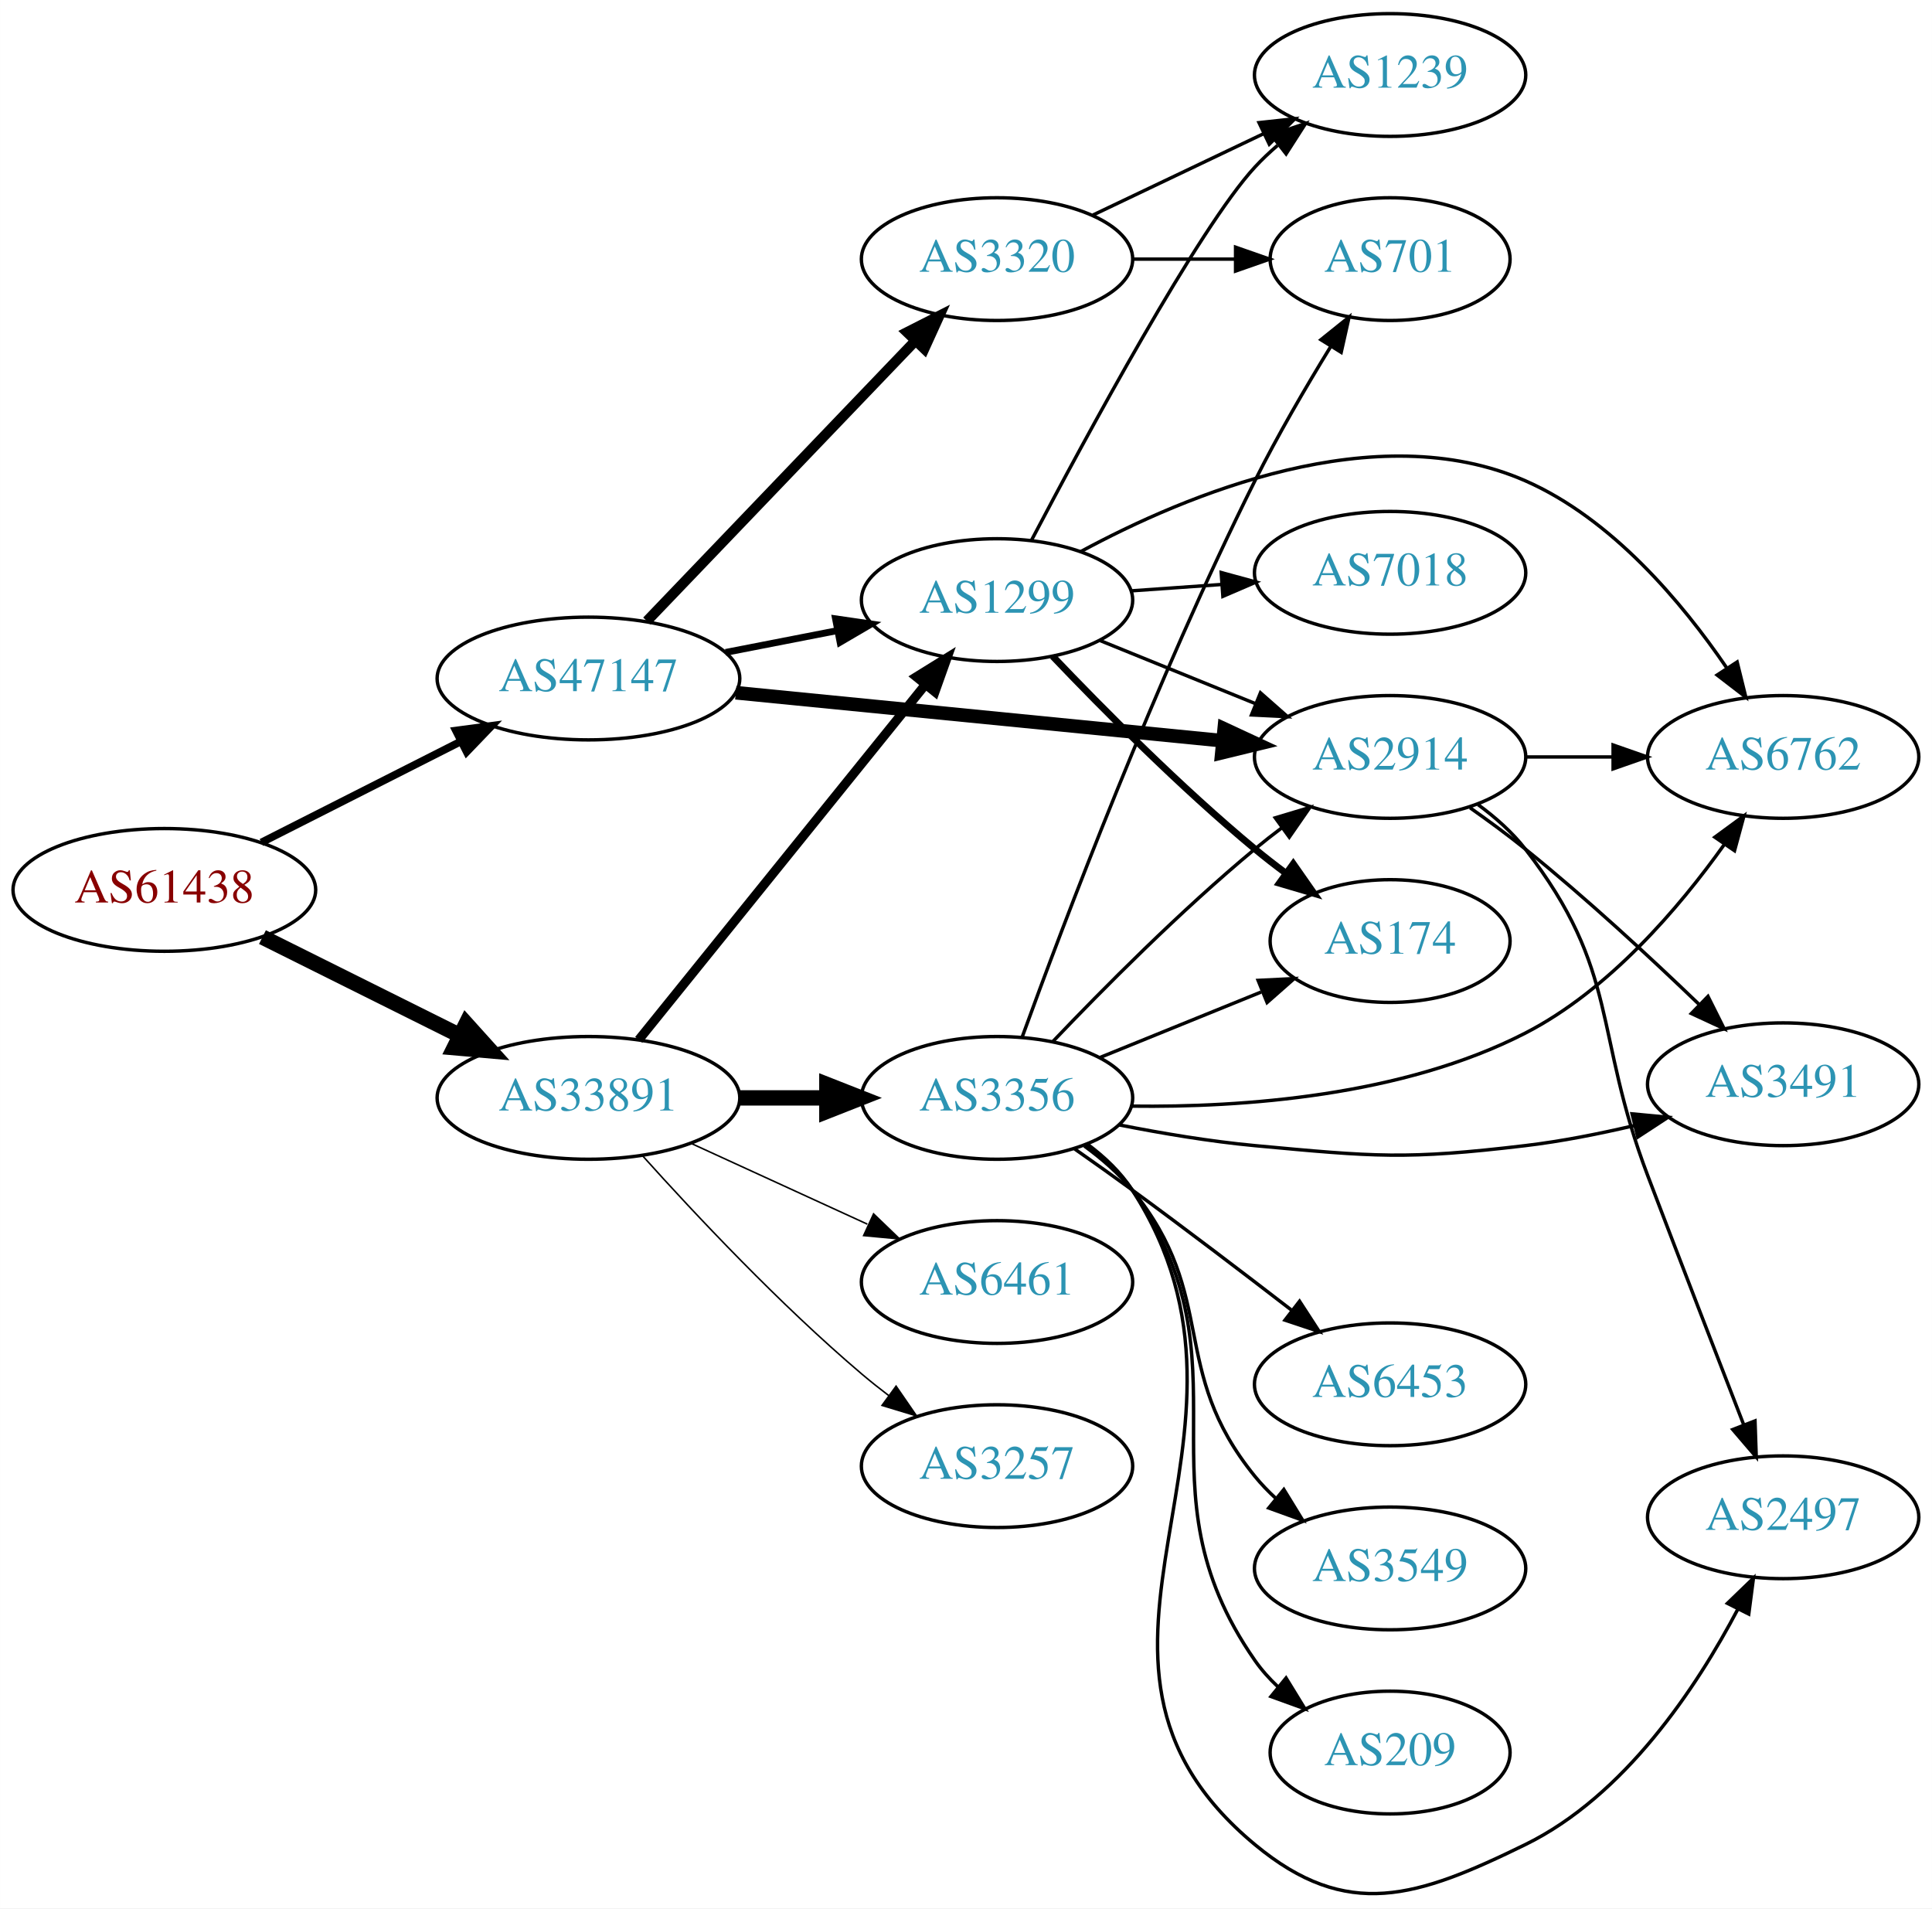
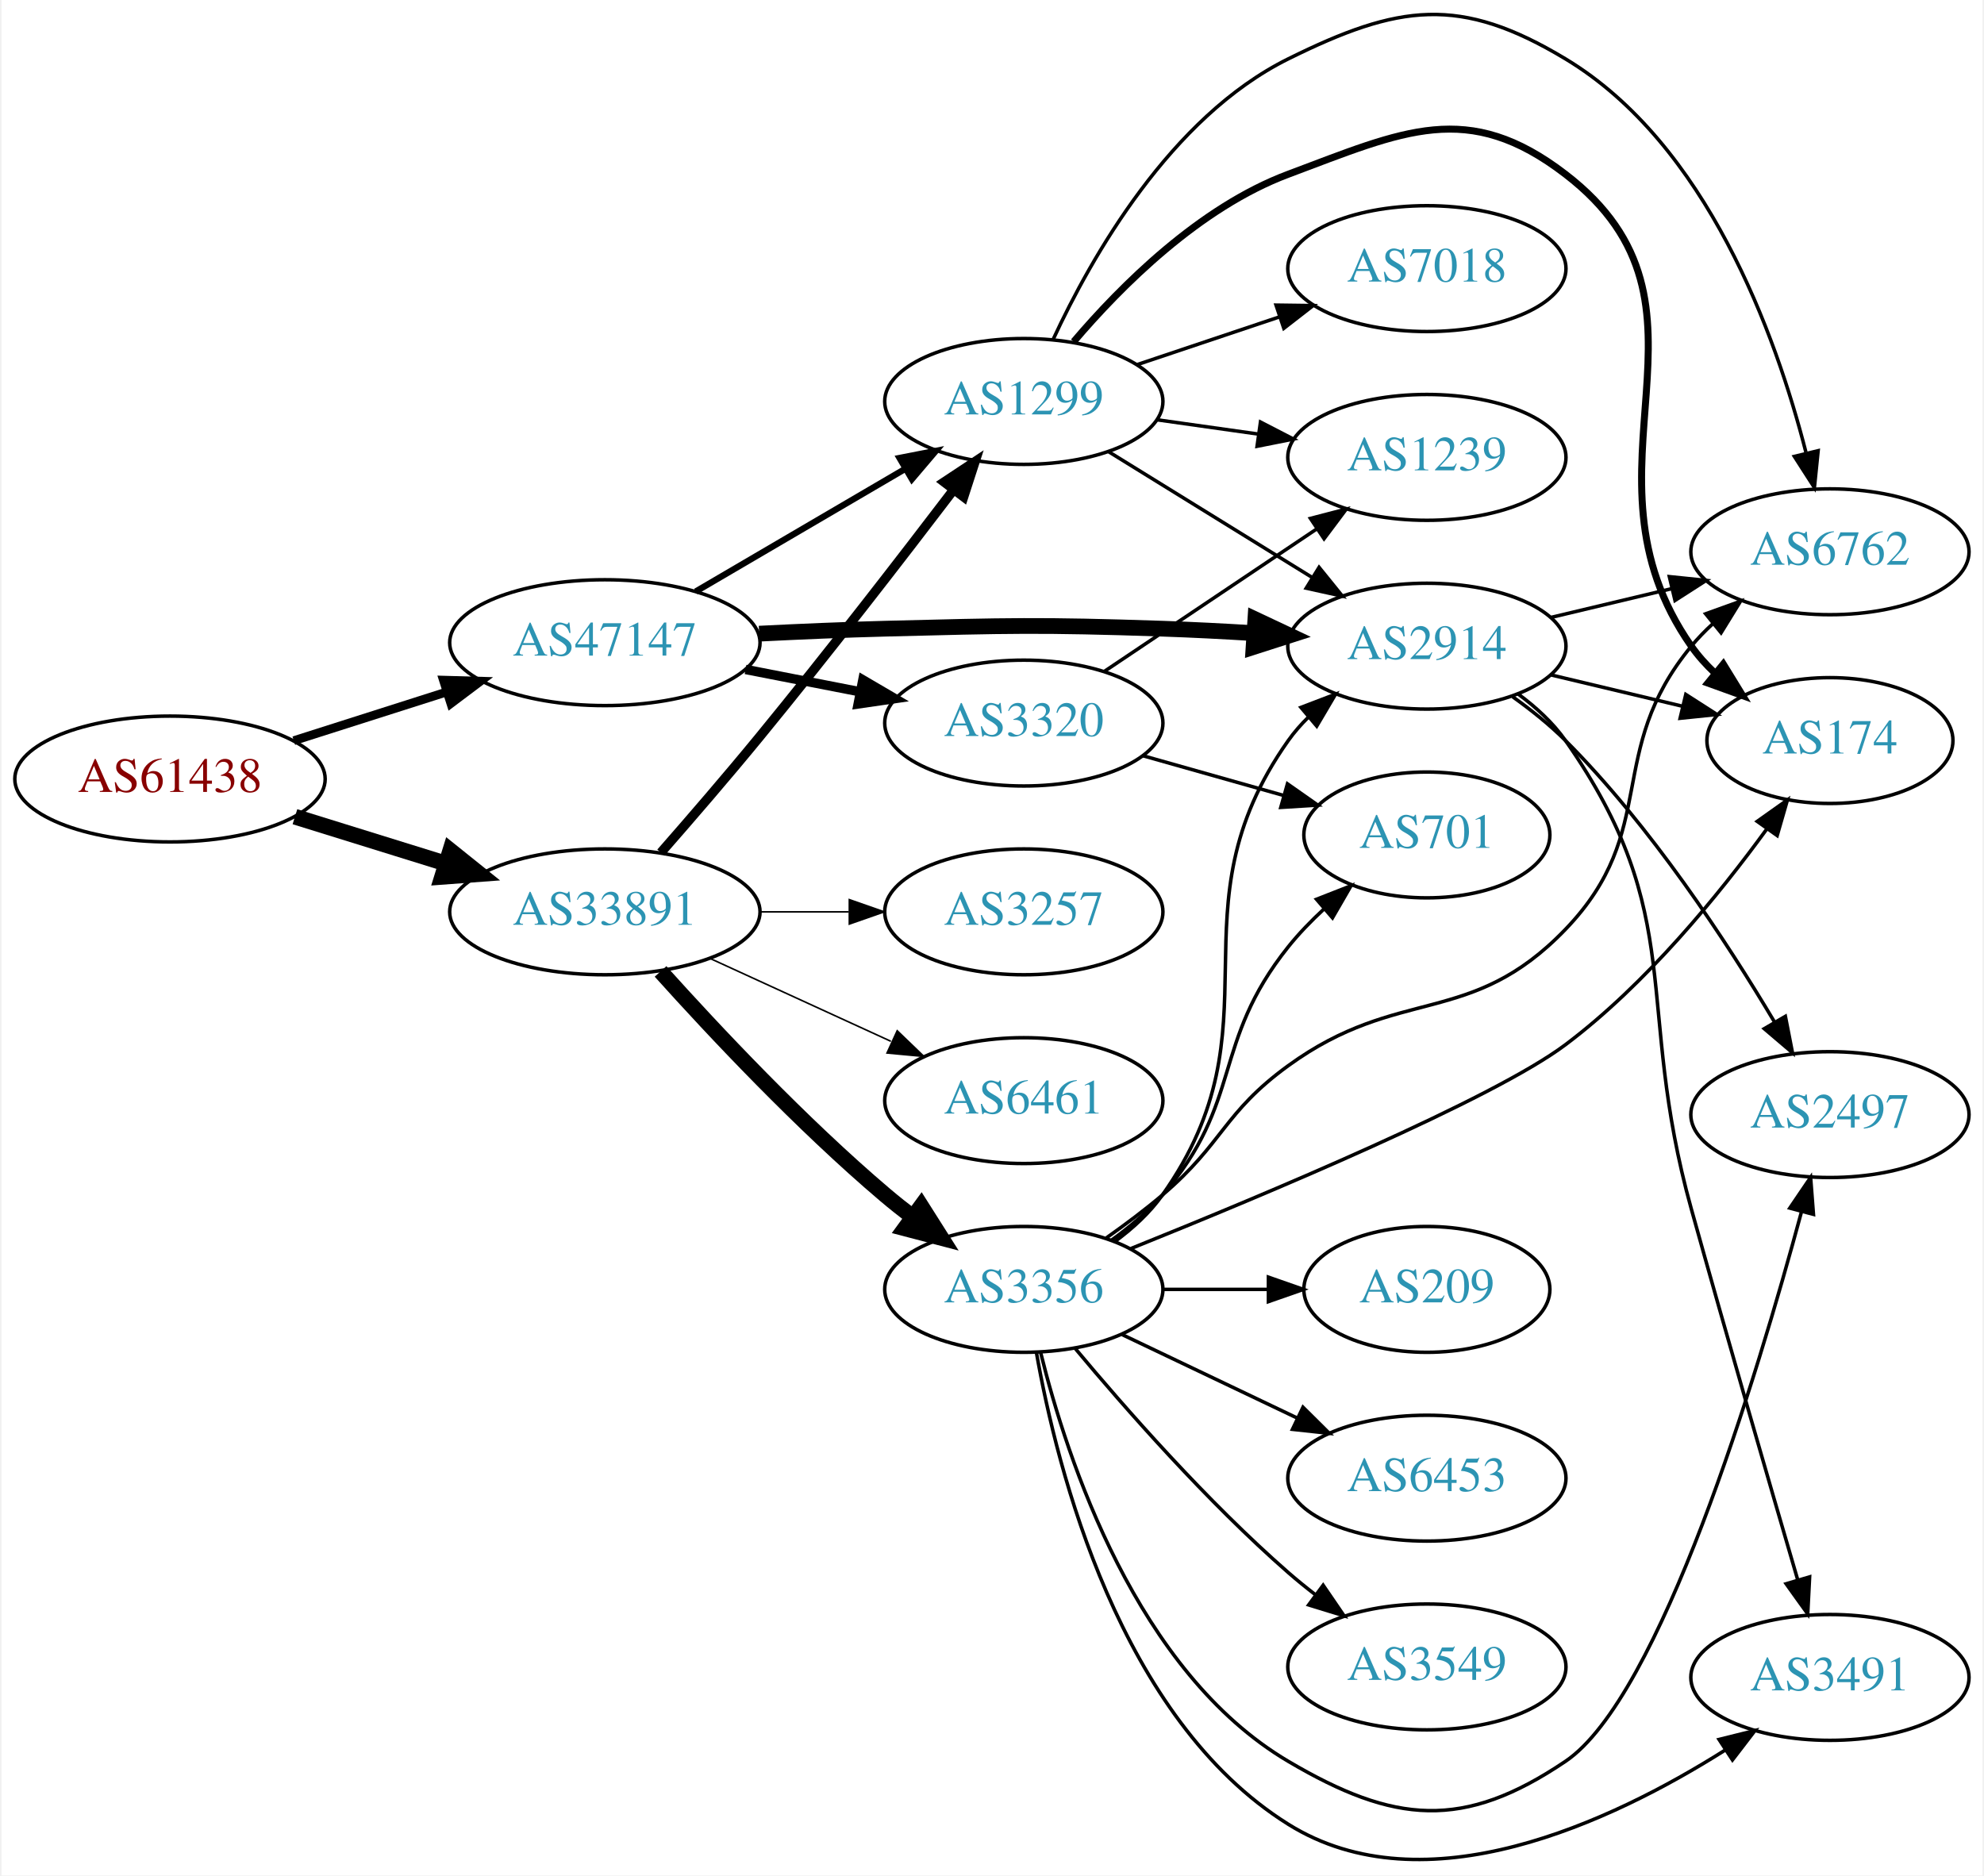
- <svg xmlns="http://www.w3.org/2000/svg" xmlns:xlink="http://www.w3.org/1999/xlink" width="567pt" height="560pt" viewBox="0.00 0.00 566.66 559.69">
-   <g id="graph0" class="graph" transform="scale(1 1) rotate(0) translate(4 555.686)">
-     <polygon fill="white" stroke="none" points="-4,4 -4,-555.686 562.663,-555.686 562.663,4 -4,4" />
+ <svg xmlns="http://www.w3.org/2000/svg" xmlns:xlink="http://www.w3.org/1999/xlink" width="567pt" height="536pt" viewBox="0.00 0.00 566.66 536.49">
+   <g id="graph0" class="graph" transform="scale(1 1) rotate(0) translate(4 532.487)">
+     <polygon fill="white" stroke="none" points="-4,4 -4,-532.487 562.663,-532.487 562.663,4 -4,4" />
    <g id="node1" class="node">
      <g id="a_node1">
        <a xlink:href="/asn/61438" xlink:title="AS61438 ~ ip-it consult GmbH [AT]">
-           <ellipse fill="#ffffff" stroke="black" cx="44.196" cy="-294.686" rx="44.393" ry="18" />
-           <text text-anchor="middle" x="44.196" y="-290.986" font-family="Times,serif" font-size="14.00" fill="#880000">AS61438</text>
+           <ellipse fill="#ffffff" stroke="black" cx="44.196" cy="-309.646" rx="44.393" ry="18" />
+           <text text-anchor="middle" x="44.196" y="-305.946" font-family="Times,serif" font-size="14.00" fill="#880000">AS61438</text>
        </a>
      </g>
    </g>
    <g id="node2" class="node">
      <g id="a_node2">
        <a xlink:href="/asn/33891" xlink:title="AS33891 ~ CORE-BACKBONE GMBH GLOBAL NETWORK [DE]">
-           <ellipse fill="#ffffff" stroke="black" cx="168.588" cy="-233.686" rx="44.393" ry="18" />
-           <text text-anchor="middle" x="168.588" y="-229.986" font-family="Times,serif" font-size="14.00" fill="#2c94b3">AS33891</text>
+           <ellipse fill="#ffffff" stroke="black" cx="168.588" cy="-271.646" rx="44.393" ry="18" />
+           <text text-anchor="middle" x="168.588" y="-267.946" font-family="Times,serif" font-size="14.00" fill="#2c94b3">AS33891</text>
        </a>
      </g>
    </g>
    <g id="edge1" class="edge">
-       <path fill="none" stroke="black" stroke-width="4.5" d="M72.969,-280.844C90.104,-272.304 112.282,-261.25 130.86,-251.991" />
-       <polygon fill="black" stroke="black" stroke-width="4.5" points="132.732,-255.458 139.925,-247.473 129.219,-248.409 132.732,-255.458" />
+       <path fill="none" stroke="black" stroke-width="4.5" d="M79.941,-298.858C93.378,-294.686 108.921,-289.861 123.154,-285.442" />
+       <polygon fill="black" stroke="black" stroke-width="4.5" points="124.373,-289.186 132.756,-282.46 122.038,-281.665 124.373,-289.186" />
    </g>
    <g id="node3" class="node">
      <g id="a_node3">
        <a xlink:href="/asn/47147" xlink:title="AS47147 ~ ANEXIA Internetdienstleistungs GmbH [AT]">
-           <ellipse fill="#ffffff" stroke="black" cx="168.588" cy="-356.686" rx="44.393" ry="18" />
-           <text text-anchor="middle" x="168.588" y="-352.986" font-family="Times,serif" font-size="14.00" fill="#2c94b3">AS47147</text>
+           <ellipse fill="#ffffff" stroke="black" cx="168.588" cy="-348.646" rx="44.393" ry="18" />
+           <text text-anchor="middle" x="168.588" y="-344.946" font-family="Times,serif" font-size="14.00" fill="#2c94b3">AS47147</text>
        </a>
      </g>
    </g>
    <g id="edge2" class="edge">
-       <path fill="none" stroke="black" stroke-width="2.25" d="M72.663,-308.6C89.907,-317.335 112.347,-328.702 131.079,-338.191" />
-       <polygon fill="black" stroke="black" stroke-width="2.25" points="129.71,-341.421 140.213,-342.818 132.874,-335.177 129.71,-341.421" />
+       <path fill="none" stroke="black" stroke-width="2.5" d="M79.615,-320.613C93.172,-324.933 108.914,-329.949 123.302,-334.534" />
+       <polygon fill="black" stroke="black" stroke-width="2.5" points="122.413,-337.924 133.004,-337.626 124.538,-331.255 122.413,-337.924" />
    </g>
    <g id="node4" class="node">
      <g id="a_node4">
-         <a xlink:href="/asn/3356" xlink:title="AS3356 ~ Level 3 Parent, LLC [US]">
-           <ellipse fill="#ffffff" stroke="black" cx="288.431" cy="-233.686" rx="39.794" ry="18" />
-           <text text-anchor="middle" x="288.431" y="-229.986" font-family="Times,serif" font-size="14.00" fill="#2c94b3">AS3356</text>
+         <a xlink:href="/asn/1299" xlink:title="AS1299 ~ Telia Carrier [EU]">
+           <ellipse fill="#ffffff" stroke="black" cx="288.431" cy="-417.646" rx="39.794" ry="18" />
+           <text text-anchor="middle" x="288.431" y="-413.946" font-family="Times,serif" font-size="14.00" fill="#2c94b3">AS1299</text>
        </a>
      </g>
    </g>
    <g id="edge3" class="edge">
-       <path fill="none" stroke="black" stroke-width="4.5" d="M212.799,-233.686C221.112,-233.686 229.875,-233.686 238.357,-233.686" />
-       <polygon fill="black" stroke="black" stroke-width="4.5" points="238.516,-237.623 248.516,-233.686 238.516,-229.748 238.516,-237.623" />
+       <path fill="none" stroke="black" stroke-width="2.7" d="M184.603,-288.584C193.013,-298.181 203.621,-310.468 212.784,-321.646 232.139,-345.255 253.445,-372.822 268.323,-392.343" />
+       <polygon fill="black" stroke="black" stroke-width="2.7" points="265.641,-394.598 274.478,-400.442 271.214,-390.363 265.641,-394.598" />
    </g>
    <g id="node5" class="node">
      <g id="a_node5">
-         <a xlink:href="/asn/1299" xlink:title="AS1299 ~ Telia Carrier [EU]">
-           <ellipse fill="#ffffff" stroke="black" cx="288.431" cy="-379.686" rx="39.794" ry="18" />
-           <text text-anchor="middle" x="288.431" y="-375.986" font-family="Times,serif" font-size="14.00" fill="#2c94b3">AS1299</text>
+         <a xlink:href="/asn/3356" xlink:title="AS3356 ~ Level 3 Parent, LLC [US]">
+           <ellipse fill="#ffffff" stroke="black" cx="288.431" cy="-163.646" rx="39.794" ry="18" />
+           <text text-anchor="middle" x="288.431" y="-159.946" font-family="Times,serif" font-size="14.00" fill="#2c94b3">AS3356</text>
        </a>
      </g>
    </g>
    <g id="edge4" class="edge">
-       <path fill="none" stroke="black" stroke-width="2.7" d="M183.337,-250.72C204.093,-276.435 243.538,-325.305 267.462,-354.945" />
-       <polygon fill="black" stroke="black" stroke-width="2.7" points="264.765,-357.177 273.77,-362.76 270.212,-352.781 264.765,-357.177" />
+       <path fill="none" stroke="black" stroke-width="4.5" d="M184.521,-254.602C199.847,-237.549 224.782,-210.996 248.784,-190.646 251.281,-188.529 253.942,-186.414 256.653,-184.353" />
+       <polygon fill="black" stroke="black" stroke-width="4.5" points="259.077,-187.458 264.83,-178.379 254.432,-181.099 259.077,-187.458" />
    </g>
    <g id="node6" class="node">
      <g id="a_node6">
-         <a xlink:href="/asn/3257" xlink:title="AS3257 ~ GTT [DE]">
-           <ellipse fill="#ffffff" stroke="black" cx="288.431" cy="-125.686" rx="39.794" ry="18" />
-           <text text-anchor="middle" x="288.431" y="-121.986" font-family="Times,serif" font-size="14.00" fill="#2c94b3">AS3257</text>
+         <a xlink:href="/asn/6461" xlink:title="AS6461 ~ Zayo Bandwidth [US]">
+           <ellipse fill="#ffffff" stroke="black" cx="288.431" cy="-217.646" rx="39.794" ry="18" />
+           <text text-anchor="middle" x="288.431" y="-213.946" font-family="Times,serif" font-size="14.00" fill="#2c94b3">AS6461</text>
        </a>
      </g>
    </g>
    <g id="edge5" class="edge">
-       <path fill="none" stroke="black" stroke-width="0.45" d="M184.521,-216.642C199.847,-199.589 224.782,-173.035 248.784,-152.686 251.281,-150.569 253.942,-148.454 256.653,-146.392" />
-       <polygon fill="black" stroke="black" stroke-width="0.45" points="258.819,-149.145 264.83,-140.419 254.69,-143.492 258.819,-149.145" />
+       <path fill="none" stroke="black" stroke-width="0.45" d="M198.718,-258.298C214.329,-251.144 233.727,-242.255 250.399,-234.615" />
+       <polygon fill="black" stroke="black" stroke-width="0.45" points="252.218,-237.632 259.851,-230.284 249.302,-231.268 252.218,-237.632" />
    </g>
    <g id="node7" class="node">
      <g id="a_node7">
-         <a xlink:href="/asn/6461" xlink:title="AS6461 ~ Zayo Bandwidth [US]">
-           <ellipse fill="#ffffff" stroke="black" cx="288.431" cy="-179.686" rx="39.794" ry="18" />
-           <text text-anchor="middle" x="288.431" y="-175.986" font-family="Times,serif" font-size="14.00" fill="#2c94b3">AS6461</text>
+         <a xlink:href="/asn/3257" xlink:title="AS3257 ~ GTT [DE]">
+           <ellipse fill="#ffffff" stroke="black" cx="288.431" cy="-271.646" rx="39.794" ry="18" />
+           <text text-anchor="middle" x="288.431" y="-267.946" font-family="Times,serif" font-size="14.00" fill="#2c94b3">AS3257</text>
        </a>
      </g>
    </g>
    <g id="edge6" class="edge">
-       <path fill="none" stroke="black" stroke-width="0.45" d="M198.718,-220.337C214.329,-213.184 233.727,-204.295 250.399,-196.655" />
-       <polygon fill="black" stroke="black" stroke-width="0.45" points="252.218,-199.672 259.851,-192.324 249.302,-193.308 252.218,-199.672" />
+       <path fill="none" stroke="black" stroke-width="0.45" d="M212.799,-271.646C221.112,-271.646 229.875,-271.646 238.357,-271.646" />
+       <polygon fill="black" stroke="black" stroke-width="0.45" points="238.516,-275.146 248.516,-271.646 238.516,-268.146 238.516,-275.146" />
    </g>
    <g id="edge23" class="edge">
-       <path fill="none" stroke="black" stroke-width="2" d="M208.828,-364.344C219.28,-366.384 230.666,-368.607 241.444,-370.71" />
-       <polygon fill="black" stroke="black" stroke-width="2" points="241.056,-374.201 251.542,-372.681 242.397,-367.33 241.056,-374.201" />
-     </g>
-     <g id="node12" class="node">
-       <g id="a_node12">
+       <path fill="none" stroke="black" stroke-width="1.8" d="M194.58,-363.279C212.077,-373.524 235.63,-387.315 254.636,-398.444" />
+       <polygon fill="black" stroke="black" stroke-width="1.8" points="252.883,-401.473 263.281,-403.506 256.42,-395.433 252.883,-401.473" />
+     </g>
+     <g id="node11" class="node">
+       <g id="a_node11">
        <a xlink:href="/asn/2914" xlink:title="AS2914 ~ NTT America, Inc. [US]">
-           <ellipse fill="#ffffff" stroke="black" cx="403.724" cy="-333.686" rx="39.794" ry="18" />
-           <text text-anchor="middle" x="403.724" y="-329.986" font-family="Times,serif" font-size="14.00" fill="#2c94b3">AS2914</text>
+           <ellipse fill="#ffffff" stroke="black" cx="403.724" cy="-347.646" rx="39.794" ry="18" />
+           <text text-anchor="middle" x="403.724" y="-343.946" font-family="Times,serif" font-size="14.00" fill="#2c94b3">AS2914</text>
        </a>
      </g>
    </g>
    <g id="edge21" class="edge">
-       <path fill="none" stroke="black" stroke-width="4" d="M211.807,-352.521C252.053,-348.55 312.592,-342.578 354.669,-338.427" />
-       <polygon fill="black" stroke="black" stroke-width="4" points="355.07,-341.904 364.679,-337.439 354.383,-334.938 355.07,-341.904" />
+       <path fill="none" stroke="black" stroke-width="4.5" d="M212.731,-351.221C224.425,-351.81 237.086,-352.351 248.784,-352.646 284.014,-353.535 292.856,-353.824 328.077,-352.646 336.568,-352.362 345.592,-351.897 354.324,-351.361" />
+       <polygon fill="black" stroke="black" stroke-width="4.5" points="354.666,-355.285 364.39,-350.707 354.156,-347.426 354.666,-355.285" />
    </g>
    <g id="node19" class="node">
      <g id="a_node19">
        <a xlink:href="/asn/3320" xlink:title="AS3320 ~ DTAG [DE]">
-           <ellipse fill="#ffffff" stroke="black" cx="288.431" cy="-479.686" rx="39.794" ry="18" />
-           <text text-anchor="middle" x="288.431" y="-475.986" font-family="Times,serif" font-size="14.00" fill="#2c94b3">AS3320</text>
+           <ellipse fill="#ffffff" stroke="black" cx="288.431" cy="-325.646" rx="39.794" ry="18" />
+           <text text-anchor="middle" x="288.431" y="-321.946" font-family="Times,serif" font-size="14.00" fill="#2c94b3">AS3320</text>
        </a>
      </g>
    </g>
    <g id="edge22" class="edge">
-       <path fill="none" stroke="black" stroke-width="3" d="M185.727,-373.53C206.09,-394.785 241.243,-431.477 264.418,-455.666" />
-       <polygon fill="black" stroke="black" stroke-width="3" points="262.042,-458.245 271.487,-463.044 267.096,-453.402 262.042,-458.245" />
+       <path fill="none" stroke="black" stroke-width="2.7" d="M208.828,-340.987C219.28,-338.947 230.666,-336.725 241.444,-334.621" />
+       <polygon fill="black" stroke="black" stroke-width="2.7" points="242.397,-338.001 251.542,-332.651 241.056,-331.131 242.397,-338.001" />
+     </g>
+     <g id="node9" class="node">
+       <g id="a_node9">
+         <a xlink:href="/asn/6762" xlink:title="AS6762 ~ TELECOM ITALIA SPARKLE S.p.A. [IT]">
+           <ellipse fill="#ffffff" stroke="black" cx="519.017" cy="-374.646" rx="39.794" ry="18" />
+           <text text-anchor="middle" x="519.017" y="-370.946" font-family="Times,serif" font-size="14.00" fill="#2c94b3">AS6762</text>
+         </a>
+       </g>
+     </g>
+     <g id="edge16" class="edge">
+       <path fill="none" stroke="black" d="M296.862,-435.48C307.714,-458.883 330.347,-498.937 364.077,-515.646 395.657,-531.289 413.179,-533.824 443.37,-515.646 483.838,-491.281 503.516,-436.803 512.144,-403.147" />
+       <polygon fill="black" stroke="black" points="515.645,-403.556 514.57,-393.016 508.838,-401.926 515.645,-403.556" />
+     </g>
+     <g id="edge18" class="edge">
+       <path fill="none" stroke="black" d="M312.631,-403.311C329.432,-392.93 352.349,-378.771 370.865,-367.33" />
+       <polygon fill="black" stroke="black" points="372.887,-370.195 379.555,-361.961 369.208,-364.24 372.887,-370.195" />
+     </g>
+     <g id="node16" class="node">
+       <g id="a_node16">
+         <a xlink:href="/asn/174" xlink:title="AS174 ~ Cogent Communications [US]">
+           <ellipse fill="#ffffff" stroke="black" cx="519.017" cy="-320.646" rx="35.194" ry="18" />
+           <text text-anchor="middle" x="519.017" y="-316.946" font-family="Times,serif" font-size="14.00" fill="#2c94b3">AS174</text>
+         </a>
+       </g>
+     </g>
+     <g id="edge17" class="edge">
+       <path fill="none" stroke="black" stroke-width="2" d="M302.694,-434.744C316.175,-450.598 338.65,-473.127 364.077,-482.646 397.082,-495.002 415.424,-504.116 443.37,-482.646 492.612,-444.814 443.757,-398.515 479.37,-347.646 481.295,-344.897 483.594,-342.336 486.099,-339.973" />
+       <polygon fill="black" stroke="black" stroke-width="2" points="488.516,-342.519 494.06,-333.49 484.096,-337.091 488.516,-342.519" />
+     </g>
+     <g id="node17" class="node">
+       <g id="a_node17">
+         <a xlink:href="/asn/1239" xlink:title="AS1239 ~ Sprint [US]">
+           <ellipse fill="#ffffff" stroke="black" cx="403.724" cy="-401.646" rx="39.794" ry="18" />
+           <text text-anchor="middle" x="403.724" y="-397.946" font-family="Times,serif" font-size="14.00" fill="#2c94b3">AS1239</text>
+         </a>
+       </g>
+     </g>
+     <g id="edge19" class="edge">
+       <path fill="none" stroke="black" d="M326.527,-412.407C335.819,-411.095 345.911,-409.669 355.617,-408.299" />
+       <polygon fill="black" stroke="black" points="356.132,-411.761 365.544,-406.897 355.153,-404.83 356.132,-411.761" />
+     </g>
+     <g id="node18" class="node">
+       <g id="a_node18">
+         <a xlink:href="/asn/7018" xlink:title="AS7018 ~ AT&amp;T Services, Inc. [US]">
+           <ellipse fill="#ffffff" stroke="black" cx="403.724" cy="-455.646" rx="39.794" ry="18" />
+           <text text-anchor="middle" x="403.724" y="-451.946" font-family="Times,serif" font-size="14.00" fill="#2c94b3">AS7018</text>
+         </a>
+       </g>
+     </g>
+     <g id="edge20" class="edge">
+       <path fill="none" stroke="black" d="M320.688,-428.13C333.337,-432.373 348.116,-437.33 361.618,-441.858" />
+       <polygon fill="black" stroke="black" points="360.581,-445.202 371.175,-445.064 362.807,-438.565 360.581,-445.202" />
    </g>
    <g id="node8" class="node">
      <g id="a_node8">
        <a xlink:href="/asn/6453" xlink:title="AS6453 ~ TATA COMMUNICATIONS (AMERICA) INC [US]">
-           <ellipse fill="#ffffff" stroke="black" cx="403.724" cy="-149.686" rx="39.794" ry="18" />
-           <text text-anchor="middle" x="403.724" y="-145.986" font-family="Times,serif" font-size="14.00" fill="#2c94b3">AS6453</text>
+           <ellipse fill="#ffffff" stroke="black" cx="403.724" cy="-109.646" rx="39.794" ry="18" />
+           <text text-anchor="middle" x="403.724" y="-105.946" font-family="Times,serif" font-size="14.00" fill="#2c94b3">AS6453</text>
        </a>
      </g>
    </g>
    <g id="edge7" class="edge">
-       <path fill="none" stroke="black" d="M311.211,-218.709C316.745,-214.838 322.658,-210.645 328.077,-206.686 343.669,-195.294 360.809,-182.245 374.728,-171.509" />
-       <polygon fill="black" stroke="black" points="377.169,-174.046 382.936,-165.158 372.885,-168.509 377.169,-174.046" />
-     </g>
-     <g id="node9" class="node">
-       <g id="a_node9">
-         <a xlink:href="/asn/3549" xlink:title="AS3549 ~ Level 3 Parent, LLC [US]">
-           <ellipse fill="#ffffff" stroke="black" cx="403.724" cy="-95.686" rx="39.794" ry="18" />
-           <text text-anchor="middle" x="403.724" y="-91.986" font-family="Times,serif" font-size="14.00" fill="#2c94b3">AS3549</text>
-         </a>
-       </g>
+       <path fill="none" stroke="black" d="M316.567,-150.712C331.561,-143.565 350.382,-134.594 366.605,-126.861" />
+       <polygon fill="black" stroke="black" points="368.288,-129.937 375.809,-122.475 365.276,-123.618 368.288,-129.937" />
    </g>
    <g id="edge8" class="edge">
-       <path fill="none" stroke="black" d="M314.059,-219.568C319.151,-215.851 324.152,-211.511 328.077,-206.686 353.71,-175.178 338.445,-154.194 364.077,-122.686 365.917,-120.424 367.994,-118.269 370.205,-116.234" />
-       <polygon fill="black" stroke="black" points="372.555,-118.834 378.095,-109.803 368.133,-113.408 372.555,-118.834" />
+       <path fill="none" stroke="black" d="M312.039,-178.371C317.443,-182.179 323.088,-186.405 328.077,-190.646 345.56,-205.505 345.512,-214.164 364.077,-227.646 395.855,-250.723 416.145,-238.341 443.37,-266.646 470.68,-295.039 454.306,-317.252 479.37,-347.646 481.225,-349.895 483.313,-352.042 485.531,-354.07" />
+       <polygon fill="black" stroke="black" points="483.467,-356.902 493.436,-360.49 487.88,-351.468 483.467,-356.902" />
    </g>
    <g id="node10" class="node">
      <g id="a_node10">
-         <a xlink:href="/asn/209" xlink:title="AS209 ~ CenturyLink Communications, LLC [US]">
-           <ellipse fill="#ffffff" stroke="black" cx="403.724" cy="-41.686" rx="35.194" ry="18" />
-           <text text-anchor="middle" x="403.724" y="-37.986" font-family="Times,serif" font-size="14.00" fill="#2c94b3">AS209</text>
+         <a xlink:href="/asn/3549" xlink:title="AS3549 ~ Level 3 Parent, LLC [US]">
+           <ellipse fill="#ffffff" stroke="black" cx="403.724" cy="-55.646" rx="39.794" ry="18" />
+           <text text-anchor="middle" x="403.724" y="-51.946" font-family="Times,serif" font-size="14.00" fill="#2c94b3">AS3549</text>
        </a>
      </g>
    </g>
    <g id="edge9" class="edge">
-       <path fill="none" stroke="black" d="M314.611,-219.984C319.674,-216.245 324.524,-211.791 328.077,-206.686 364.289,-154.662 327.865,-120.709 364.077,-68.686 365.994,-65.931 368.289,-63.367 370.79,-61.002" />
-       <polygon fill="black" stroke="black" points="373.207,-63.547 378.746,-54.516 368.784,-58.122 373.207,-63.547" />
-     </g>
-     <g id="node11" class="node">
-       <g id="a_node11">
-         <a xlink:href="/asn/6762" xlink:title="AS6762 ~ TELECOM ITALIA SPARKLE S.p.A. [IT]">
-           <ellipse fill="#ffffff" stroke="black" cx="519.017" cy="-333.686" rx="39.794" ry="18" />
-           <text text-anchor="middle" x="519.017" y="-329.986" font-family="Times,serif" font-size="14.00" fill="#2c94b3">AS6762</text>
-         </a>
-       </g>
+       <path fill="none" stroke="black" d="M303.061,-146.829C317.343,-129.716 340.89,-102.901 364.077,-82.646 366.543,-80.492 369.182,-78.352 371.879,-76.274" />
+       <polygon fill="black" stroke="black" points="374.052,-79.021 380.033,-70.275 369.904,-73.382 374.052,-79.021" />
    </g>
    <g id="edge10" class="edge">
-       <path fill="none" stroke="black" d="M327.947,-231.272C360.453,-230.857 407.32,-234.169 443.37,-252.686 467.894,-265.282 488.47,-289.38 501.767,-308.03" />
-       <polygon fill="black" stroke="black" points="498.978,-310.151 507.524,-316.413 504.749,-306.189 498.978,-310.151" />
+       <path fill="none" stroke="black" d="M314.554,-177.388C319.62,-181.124 324.485,-185.567 328.077,-190.646 362.695,-239.594 329.459,-271.698 364.077,-320.646 365.761,-323.026 367.724,-325.267 369.857,-327.361" />
+       <polygon fill="black" stroke="black" points="367.703,-330.123 377.6,-333.904 372.221,-324.777 367.703,-330.123" />
+     </g>
+     <g id="node12" class="node">
+       <g id="a_node12">
+         <a xlink:href="/asn/701" xlink:title="AS701 ~ UUNET [US]">
+           <ellipse fill="#ffffff" stroke="black" cx="403.724" cy="-293.646" rx="35.194" ry="18" />
+           <text text-anchor="middle" x="403.724" y="-289.946" font-family="Times,serif" font-size="14.00" fill="#2c94b3">AS701</text>
+         </a>
+       </g>
    </g>
    <g id="edge11" class="edge">
-       <path fill="none" stroke="black" d="M304.736,-250.14C319.349,-265.481 342.305,-288.642 364.077,-306.686 366.598,-308.775 369.275,-310.87 371.997,-312.919" />
-       <polygon fill="black" stroke="black" points="370.042,-315.825 380.189,-318.872 374.157,-310.162 370.042,-315.825" />
+       <path fill="none" stroke="black" d="M313.429,-177.663C318.668,-181.436 323.891,-185.826 328.077,-190.646 351.276,-217.358 341.989,-234.007 364.077,-261.646 367.113,-265.444 370.661,-269.107 374.355,-272.513" />
+       <polygon fill="black" stroke="black" points="372.159,-275.241 382.024,-279.105 376.722,-269.932 372.159,-275.241" />
    </g>
    <g id="node13" class="node">
      <g id="a_node13">
-         <a xlink:href="/asn/3491" xlink:title="AS3491 ~ PCCW Global, Inc. [US]">
-           <ellipse fill="#ffffff" stroke="black" cx="519.017" cy="-237.686" rx="39.794" ry="18" />
-           <text text-anchor="middle" x="519.017" y="-233.986" font-family="Times,serif" font-size="14.00" fill="#2c94b3">AS3491</text>
+         <a xlink:href="/asn/209" xlink:title="AS209 ~ CenturyLink Communications, LLC [US]">
+           <ellipse fill="#ffffff" stroke="black" cx="403.724" cy="-163.646" rx="35.194" ry="18" />
+           <text text-anchor="middle" x="403.724" y="-159.946" font-family="Times,serif" font-size="14.00" fill="#2c94b3">AS209</text>
        </a>
      </g>
    </g>
    <g id="edge12" class="edge">
-       <path fill="none" stroke="black" d="M324.18,-225.785C336.686,-223.309 350.948,-220.906 364.077,-219.686 399.167,-216.424 408.375,-215.526 443.37,-219.686 453.904,-220.938 465.1,-223.15 475.531,-225.606" />
-       <polygon fill="black" stroke="black" points="474.702,-229.006 485.25,-228.011 476.383,-222.211 474.702,-229.006" />
+       <path fill="none" stroke="black" d="M328.103,-163.646C337.808,-163.646 348.299,-163.646 358.262,-163.646" />
+       <polygon fill="black" stroke="black" points="358.398,-167.146 368.398,-163.646 358.398,-160.146 358.398,-167.146" />
    </g>
    <g id="node14" class="node">
      <g id="a_node14">
-         <a xlink:href="/asn/174" xlink:title="AS174 ~ Cogent Communications [US]">
-           <ellipse fill="#ffffff" stroke="black" cx="403.724" cy="-279.686" rx="35.194" ry="18" />
-           <text text-anchor="middle" x="403.724" y="-275.986" font-family="Times,serif" font-size="14.00" fill="#2c94b3">AS174</text>
+         <a xlink:href="/asn/2497" xlink:title="AS2497 ~ Internet Initiative Japan Inc. [JP]">
+           <ellipse fill="#ffffff" stroke="black" cx="519.017" cy="-213.646" rx="39.794" ry="18" />
+           <text text-anchor="middle" x="519.017" y="-209.946" font-family="Times,serif" font-size="14.00" fill="#2c94b3">AS2497</text>
        </a>
      </g>
    </g>
    <g id="edge13" class="edge">
-       <path fill="none" stroke="black" d="M318.607,-245.532C333.02,-251.384 350.564,-258.508 365.893,-264.732" />
-       <polygon fill="black" stroke="black" points="365.01,-268.15 375.592,-268.669 367.643,-261.664 365.01,-268.15" />
+       <path fill="none" stroke="black" d="M293.253,-145.545C300.78,-115.04 320.708,-54.223 364.077,-28.646 394.433,-10.744 414.158,-8.932 443.37,-28.646 470.461,-46.928 498.177,-138.799 510.874,-185.821" />
+       <polygon fill="black" stroke="black" points="507.54,-186.903 513.49,-195.669 514.305,-185.106 507.54,-186.903" />
    </g>
    <g id="node15" class="node">
      <g id="a_node15">
-         <a xlink:href="/asn/2497" xlink:title="AS2497 ~ Internet Initiative Japan Inc. [JP]">
-           <ellipse fill="#ffffff" stroke="black" cx="519.017" cy="-110.686" rx="39.794" ry="18" />
-           <text text-anchor="middle" x="519.017" y="-106.986" font-family="Times,serif" font-size="14.00" fill="#2c94b3">AS2497</text>
+         <a xlink:href="/asn/3491" xlink:title="AS3491 ~ PCCW Global, Inc. [US]">
+           <ellipse fill="#ffffff" stroke="black" cx="519.017" cy="-52.646" rx="39.794" ry="18" />
+           <text text-anchor="middle" x="519.017" y="-48.946" font-family="Times,serif" font-size="14.00" fill="#2c94b3">AS3491</text>
        </a>
      </g>
    </g>
    <g id="edge14" class="edge">
-       <path fill="none" stroke="black" d="M314.878,-220.163C319.928,-216.415 324.704,-211.912 328.077,-206.686 375.159,-133.74 297.268,-70.132 364.077,-14.686 391.196,7.821 411.713,0.8 443.37,-14.686 472.54,-28.954 493.604,-60.731 505.773,-83.827" />
-       <polygon fill="black" stroke="black" points="502.672,-85.452 510.294,-92.811 508.925,-82.305 502.672,-85.452" />
-     </g>
-     <g id="node16" class="node">
-       <g id="a_node16">
-         <a xlink:href="/asn/701" xlink:title="AS701 ~ UUNET [US]">
-           <ellipse fill="#ffffff" stroke="black" cx="403.724" cy="-479.686" rx="35.194" ry="18" />
-           <text text-anchor="middle" x="403.724" y="-475.986" font-family="Times,serif" font-size="14.00" fill="#2c94b3">AS701</text>
-         </a>
-       </g>
+       <path fill="none" stroke="black" d="M292.025,-145.639C297.933,-112.113 315.827,-40.792 364.077,-10.646 403.162,13.773 456.456,-11.281 488.987,-31.821" />
+       <polygon fill="black" stroke="black" points="487.3,-34.9 497.583,-37.45 491.135,-29.043 487.3,-34.9" />
    </g>
    <g id="edge15" class="edge">
-       <path fill="none" stroke="black" d="M295.807,-251.536C307.777,-284.445 335.035,-356.621 364.077,-414.686 370.704,-427.935 378.997,-442.132 386.2,-453.868" />
-       <polygon fill="black" stroke="black" points="383.434,-456.048 391.691,-462.687 389.377,-452.348 383.434,-456.048" />
-     </g>
-     <g id="edge16" class="edge">
-       <path fill="none" stroke="black" d="M312.984,-393.907C343.954,-410.648 399.567,-433.886 443.37,-414.686 468.772,-403.552 489.35,-379.036 502.417,-359.874" />
-       <polygon fill="black" stroke="black" points="505.514,-361.534 508.05,-351.247 499.652,-357.707 505.514,-361.534" />
-     </g>
-     <g id="edge20" class="edge">
-       <path fill="none" stroke="black" d="M318.607,-367.84C332.482,-362.206 349.259,-355.394 364.169,-349.34" />
-       <polygon fill="black" stroke="black" points="365.698,-352.497 373.647,-345.492 363.065,-346.011 365.698,-352.497" />
-     </g>
-     <g id="edge19" class="edge">
-       <path fill="none" stroke="black" stroke-width="2" d="M304.736,-363.231C319.349,-347.89 342.305,-324.729 364.077,-306.686 366.956,-304.3 370.039,-301.905 373.16,-299.582" />
-       <polygon fill="black" stroke="black" stroke-width="2" points="375.33,-302.332 381.401,-293.65 371.24,-296.651 375.33,-302.332" />
-     </g>
-     <g id="node17" class="node">
-       <g id="a_node17">
-         <a xlink:href="/asn/7018" xlink:title="AS7018 ~ AT&amp;T Services, Inc. [US]">
-           <ellipse fill="#ffffff" stroke="black" cx="403.724" cy="-387.686" rx="39.794" ry="18" />
-           <text text-anchor="middle" x="403.724" y="-383.986" font-family="Times,serif" font-size="14.00" fill="#2c94b3">AS7018</text>
-         </a>
-       </g>
-     </g>
-     <g id="edge17" class="edge">
-       <path fill="none" stroke="black" d="M327.787,-382.394C336.276,-382.994 345.38,-383.636 354.214,-384.26" />
-       <polygon fill="black" stroke="black" points="354.186,-387.767 364.407,-384.98 354.679,-380.784 354.186,-387.767" />
-     </g>
-     <g id="node18" class="node">
-       <g id="a_node18">
-         <a xlink:href="/asn/1239" xlink:title="AS1239 ~ Sprint [US]">
-           <ellipse fill="#ffffff" stroke="black" cx="403.724" cy="-533.686" rx="39.794" ry="18" />
-           <text text-anchor="middle" x="403.724" y="-529.986" font-family="Times,serif" font-size="14.00" fill="#2c94b3">AS1239</text>
-         </a>
-       </g>
-     </g>
-     <g id="edge18" class="edge">
-       <path fill="none" stroke="black" d="M298.468,-397.1C314.454,-427.53 347.584,-488.845 364.077,-506.686 366.109,-508.883 368.348,-511.004 370.695,-513.024" />
-       <polygon fill="black" stroke="black" points="368.908,-516.07 378.94,-519.477 373.222,-510.557 368.908,-516.07" />
+       <path fill="none" stroke="black" d="M319.083,-175.335C357.699,-190.862 422.713,-218.129 443.37,-233.646 466.415,-250.956 487.275,-276.523 501.048,-295.465" />
+       <polygon fill="black" stroke="black" points="498.216,-297.522 506.859,-303.649 503.923,-293.469 498.216,-297.522" />
    </g>
    <g id="edge25" class="edge">
-       <path fill="none" stroke="black" d="M443.396,-333.686C451.599,-333.686 460.363,-333.686 468.895,-333.686" />
-       <polygon fill="black" stroke="black" points="469.134,-337.186 479.134,-333.686 469.134,-330.186 469.134,-337.186" />
+       <path fill="none" stroke="black" d="M439.331,-355.893C450.202,-358.484 462.357,-361.381 473.799,-364.108" />
+       <polygon fill="black" stroke="black" points="473.082,-367.535 483.621,-366.449 474.705,-360.726 473.082,-367.535" />
+     </g>
+     <g id="edge24" class="edge">
+       <path fill="none" stroke="black" d="M428.248,-333.188C433.507,-329.432 438.858,-325.162 443.37,-320.646 467.715,-296.285 489.474,-263.115 503.131,-240.195" />
+       <polygon fill="black" stroke="black" points="506.273,-241.754 508.3,-231.355 500.231,-238.221 506.273,-241.754" />
    </g>
    <g id="edge26" class="edge">
-       <path fill="none" stroke="black" d="M427.176,-318.771C432.584,-314.969 438.27,-310.793 443.37,-306.686 461.114,-292.396 479.945,-274.973 494.253,-261.209" />
-       <polygon fill="black" stroke="black" points="496.962,-263.458 501.702,-253.982 492.088,-258.434 496.962,-263.458" />
-     </g>
-     <g id="edge24" class="edge">
-       <path fill="none" stroke="black" d="M429.519,-319.701C434.602,-315.976 439.557,-311.6 443.37,-306.686 471.304,-270.684 463.157,-253.272 479.37,-210.686 488.775,-185.984 499.637,-157.916 507.447,-137.818" />
-       <polygon fill="black" stroke="black" points="510.759,-138.956 511.122,-128.368 504.235,-136.419 510.759,-138.956" />
+       <path fill="none" stroke="black" d="M429.876,-333.925C434.941,-330.187 439.798,-325.738 443.37,-320.646 478.784,-270.161 462.825,-246.052 479.37,-186.646 489.578,-149.994 501.816,-107.848 509.745,-80.764" />
+       <polygon fill="black" stroke="black" points="513.205,-81.403 512.66,-70.822 506.488,-79.433 513.205,-81.403" />
    </g>
    <g id="edge27" class="edge">
-       <path fill="none" stroke="black" d="M328.103,-479.686C337.808,-479.686 348.299,-479.686 358.262,-479.686" />
-       <polygon fill="black" stroke="black" points="358.398,-483.186 368.398,-479.686 358.398,-476.186 358.398,-483.186" />
+       <path fill="none" stroke="black" d="M439.331,-339.398C451.125,-336.587 464.43,-333.417 476.698,-330.493" />
+       <polygon fill="black" stroke="black" points="477.787,-333.832 486.703,-328.109 476.164,-327.022 477.787,-333.832" />
    </g>
    <g id="edge28" class="edge">
-       <path fill="none" stroke="black" d="M316.567,-492.62C331.561,-499.767 350.382,-508.738 366.605,-516.47" />
-       <polygon fill="black" stroke="black" points="365.276,-519.714 375.809,-520.857 368.288,-513.395 365.276,-519.714" />
+       <path fill="none" stroke="black" d="M322.504,-316.304C335.099,-312.747 349.587,-308.655 362.754,-304.935" />
+       <polygon fill="black" stroke="black" points="363.841,-308.265 372.513,-302.179 361.938,-301.529 363.841,-308.265" />
+     </g>
+     <g id="edge29" class="edge">
+       <path fill="none" stroke="black" d="M311.544,-340.48C328.855,-352.093 353.124,-368.373 372.272,-381.218" />
+       <polygon fill="black" stroke="black" points="370.412,-384.185 380.667,-386.849 374.312,-378.372 370.412,-384.185" />
    </g>
  </g>
</svg>
